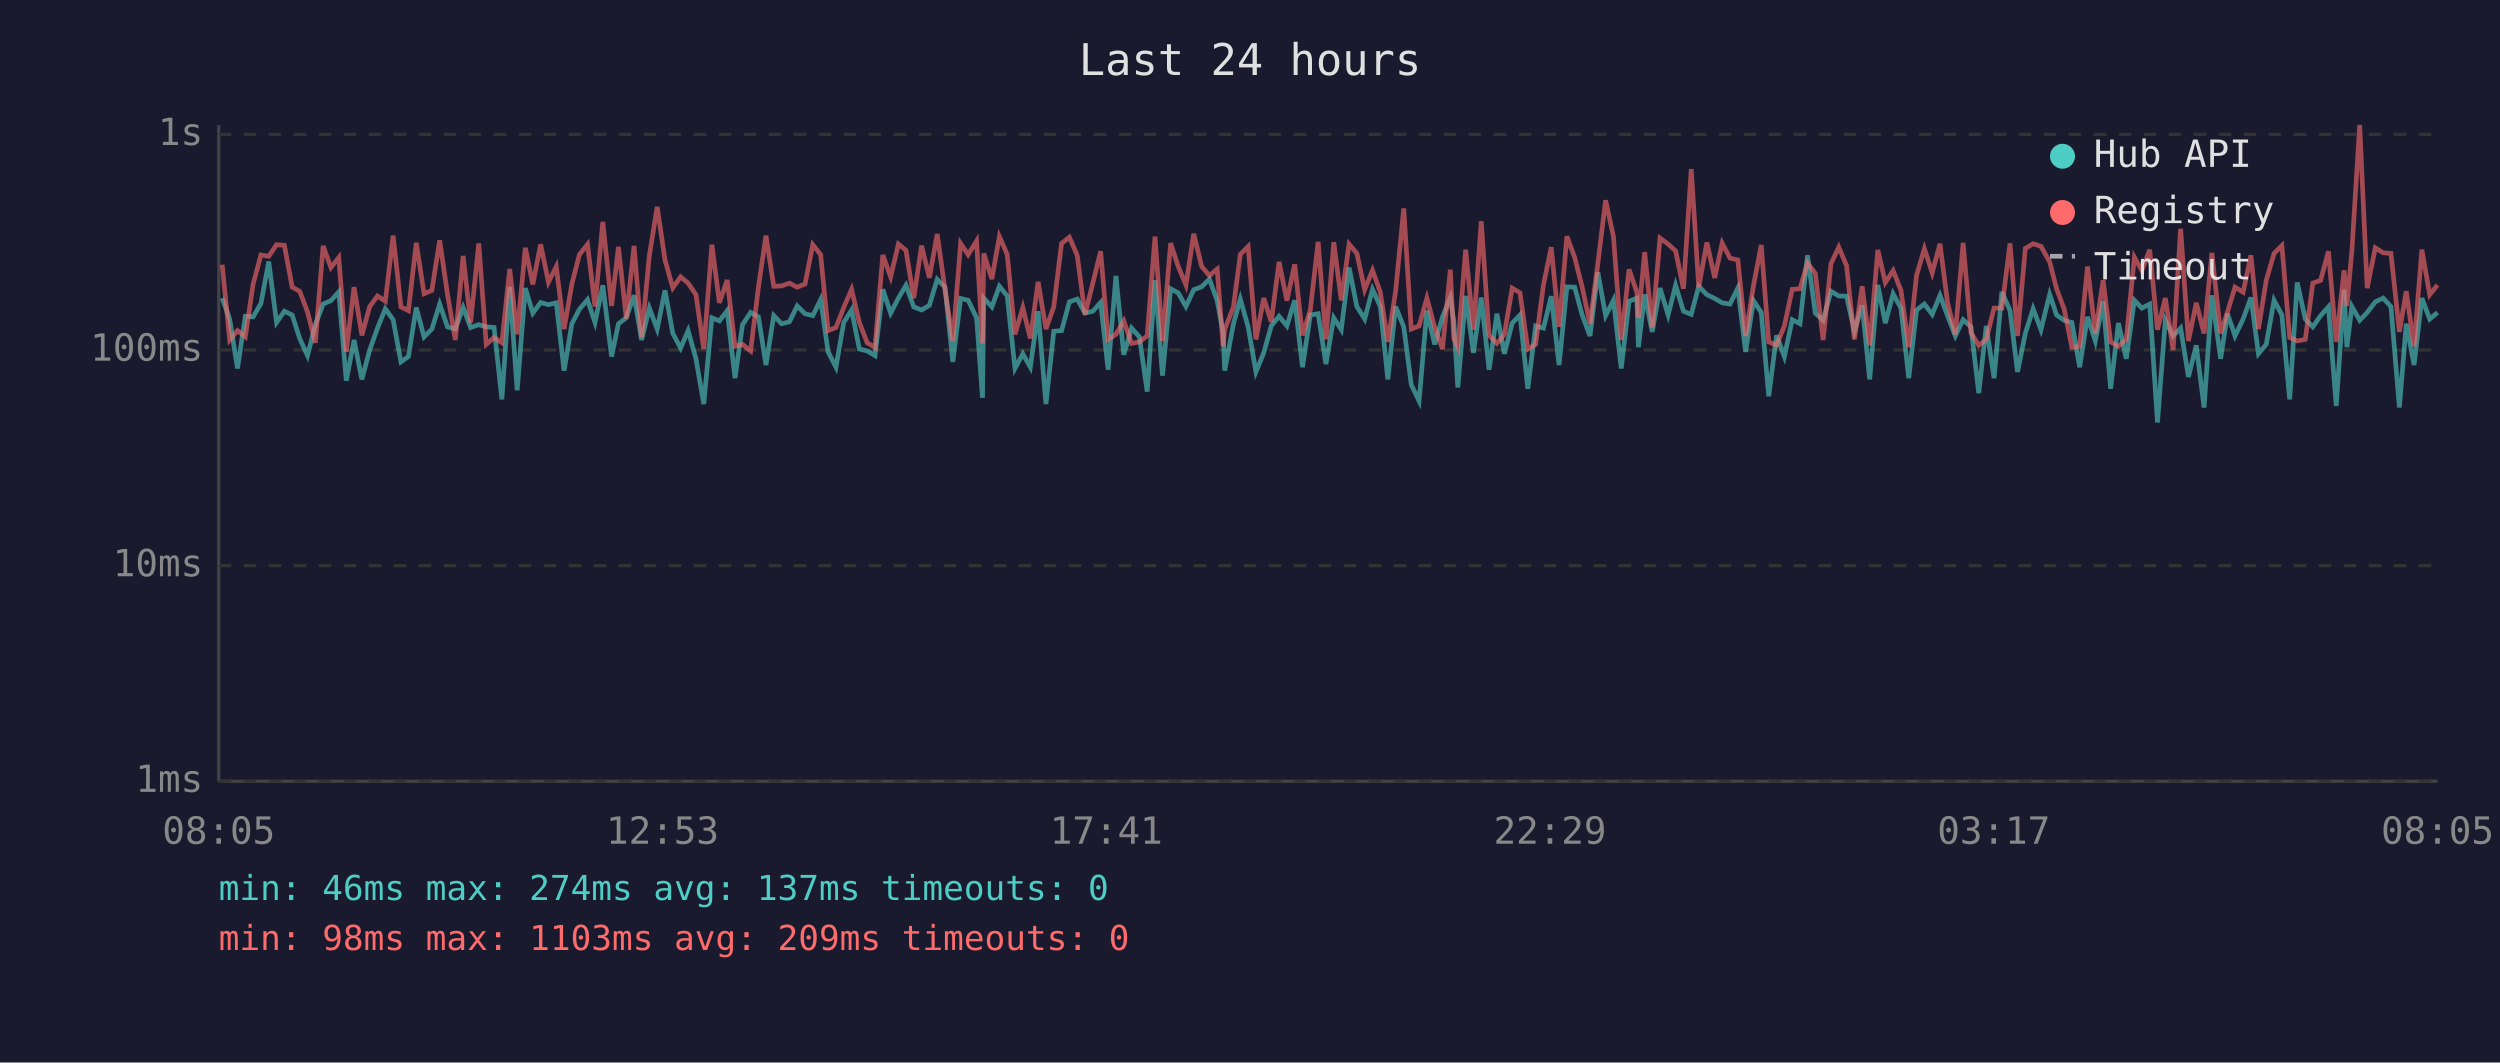
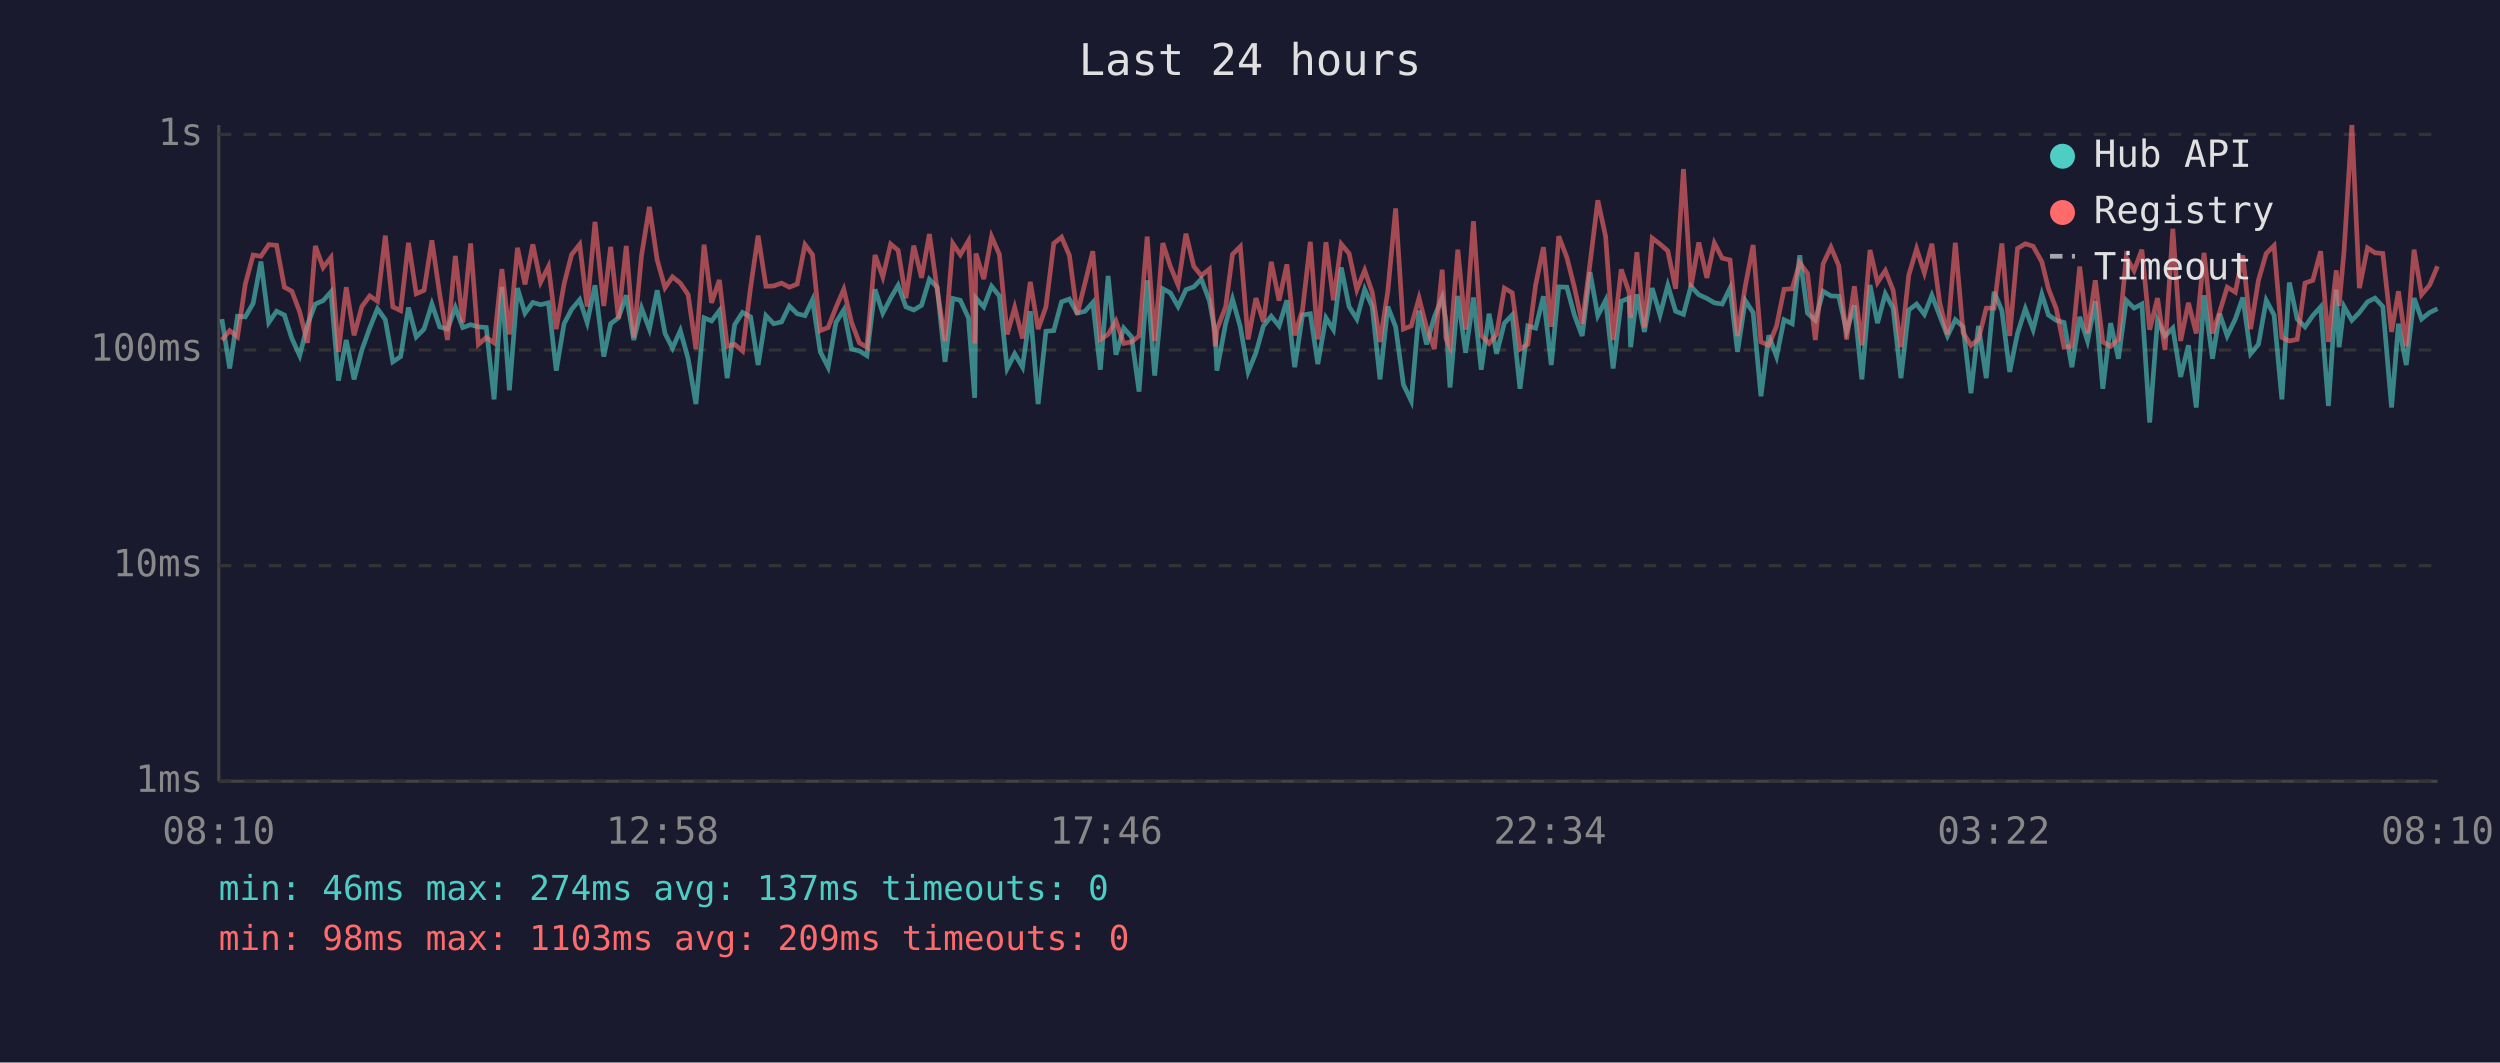
<svg xmlns="http://www.w3.org/2000/svg" viewBox="0 0 800 340" font-family="monospace" font-size="12">
  <rect width="800" height="340" fill="#1a1a2e" />
  <text x="400" y="24" fill="#e0e0e0" font-size="14" text-anchor="middle">Last 24 hours</text>
  <line x1="70" y1="40" x2="70" y2="250" stroke="#444" stroke-width="1" />
  <line x1="70" y1="250" x2="780" y2="250" stroke="#444" stroke-width="1" />
  <line x1="70" y1="250" x2="780" y2="250" stroke="#333" stroke-width="1" stroke-dasharray="4" />
  <text x="65" y="250" fill="#888" text-anchor="end" dominant-baseline="middle">1ms</text>
  <line x1="70" y1="181" x2="780" y2="181" stroke="#333" stroke-width="1" stroke-dasharray="4" />
  <text x="65" y="181" fill="#888" text-anchor="end" dominant-baseline="middle">10ms</text>
  <line x1="70" y1="112" x2="780" y2="112" stroke="#333" stroke-width="1" stroke-dasharray="4" />
  <text x="65" y="112" fill="#888" text-anchor="end" dominant-baseline="middle">100ms</text>
  <line x1="70" y1="43" x2="780" y2="43" stroke="#333" stroke-width="1" stroke-dasharray="4" />
  <text x="65" y="43" fill="#888" text-anchor="end" dominant-baseline="middle">1s</text>
-   <text x="70" y="270" fill="#888" text-anchor="middle">08:05</text>
-   <text x="212" y="270" fill="#888" text-anchor="middle">12:53</text>
-   <text x="354" y="270" fill="#888" text-anchor="middle">17:41</text>
-   <text x="496" y="270" fill="#888" text-anchor="middle">22:29</text>
-   <text x="638" y="270" fill="#888" text-anchor="middle">03:17</text>
-   <text x="780" y="270" fill="#888" text-anchor="middle">08:05</text>
-   <polyline points="71.1,95.4 73.5,102.1 76.0,117.9 78.5,101.2 81.0,101.4 83.5,97.1 86.0,83.7 88.5,103.2 91.0,99.6 93.5,100.8 95.9,108.3 98.4,113.8 100.9,103.9 103.4,97.3 105.9,96.2 108.4,93.4 110.8,121.8 113.3,108.8 115.8,121.4 118.3,112.0 120.8,105.0 123.3,98.8 125.8,102.3 128.3,115.8 130.7,114.1 133.2,98.4 135.7,107.8 138.2,105.3 140.7,97.3 143.2,104.6 145.7,105.3 148.2,98.4 150.6,104.8 153.2,103.9 155.6,104.6 158.1,104.8 160.6,127.8 163.1,91.8 165.5,124.9 168.1,92.2 170.5,100.2 173.0,96.8 175.5,97.5 178.0,96.9 180.5,118.6 183.0,103.6 185.4,99.0 188.0,95.9 190.4,103.2 192.9,91.3 195.7,114.1 197.9,103.6 200.4,101.7 202.9,94.5 205.3,108.8 207.8,98.6 210.3,105.3 212.8,92.9 215.3,106.7 217.8,111.4 220.2,105.8 222.7,114.8 225.2,129.3 227.8,101.7 230.2,102.7 232.7,99.4 235.2,121.0 237.6,103.9 240.2,100.0 242.7,101.4 245.1,116.8 247.6,101.0 250.1,103.6 252.6,103.0 255.1,97.9 257.6,100.4 260.1,101.0 262.6,95.9 265.0,112.6 267.5,117.5 270.0,103.2 272.5,99.2 275.0,111.7 277.5,112.3 280.0,113.8 282.5,92.6 285.0,100.2 287.5,95.4 289.9,91.3 292.4,98.2 294.9,99.2 297.4,97.7 299.9,89.4 302.4,91.9 304.9,115.8 307.4,95.5 309.8,96.1 312.5,101.7 314.4,127.3 314.8,95.4 317.4,98.2 319.8,91.6 322.3,94.7 324.8,117.9 327.3,113.2 329.7,117.5 332.2,99.6 334.7,129.3 337.2,106.0 339.7,105.8 342.2,96.6 344.7,95.7 347.2,100.2 349.7,99.6 352.2,96.8 354.6,118.3 357.1,88.3 359.6,113.5 362.1,105.0 364.6,107.8 367.1,125.3 369.6,89.7 372.0,120.2 374.6,92.4 377.0,93.7 379.5,98.1 382.0,92.7 384.5,91.8 387.0,89.3 389.5,96.2 391.4,106.5 391.9,118.6 394.7,103.6 396.9,95.7 399.4,104.6 401.9,119.0 404.4,112.9 406.8,104.3 409.3,101.2 411.8,104.3 414.3,96.1 416.8,117.5 419.3,100.8 421.8,100.4 424.3,116.5 426.8,101.7 429.2,105.5 431.7,85.6 434.2,98.1 436.7,102.1 439.2,92.6 441.7,98.1 444.1,121.4 446.6,98.1 449.2,104.6 451.6,123.1 454.1,128.3 456.6,99.4 459.1,110.2 461.6,101.4 464.1,95.2 465.2,102.7 466.5,124.0 469.0,94.7 471.5,112.9 474.0,95.2 476.5,118.3 479.0,100.4 481.4,113.2 483.9,103.4 486.4,100.8 488.9,124.4 491.4,104.3 493.9,105.0 496.4,94.8 498.9,116.8 501.4,91.8 503.9,91.9 506.3,100.8 508.8,107.5 511.3,87.1 513.8,101.0 516.3,96.1 518.8,117.9 521.3,96.4 523.8,95.4 524.3,111.1 526.3,94.2 528.7,106.2 531.2,92.2 533.8,100.8 536.2,91.3 538.7,99.6 541.2,100.6 543.6,91.6 546.2,94.3 548.7,95.5 551.1,96.9 553.6,97.3 556.1,92.2 558.6,112.6 561.1,96.2 563.6,100.0 566.0,126.8 568.5,107.3 571.0,114.1 573.5,102.3 576.0,103.6 578.4,81.7 580.9,100.2 583.4,102.5 585.9,93.2 588.4,94.7 590.9,94.8 593.4,106.0 595.9,97.7 598.3,121.4 600.9,91.2 603.3,103.4 605.8,94.0 608.3,98.6 610.8,121.0 613.3,99.2 615.8,97.3 618.3,100.6 620.8,94.5 623.2,101.0 625.7,107.5 628.2,102.3 630.7,104.6 633.2,125.8 635.6,104.3 638.1,121.0 640.6,93.4 643.2,99.4 645.6,119.0 648.1,106.7 650.6,98.8 653.1,105.5 655.9,94.2 658.1,100.8 660.5,102.5 663.0,103.2 665.5,117.5 668.0,101.4 670.5,109.1 673.0,96.4 675.4,124.4 677.9,103.4 680.4,114.8 683.0,96.1 685.4,98.6 687.9,97.3 690.4,135.2 692.9,102.5 695.4,107.5 697.8,105.0 700.3,120.6 702.8,110.5 705.3,130.4 707.8,94.5 710.6,114.8 712.8,100.4 715.2,107.5 717.8,102.1 720.3,95.2 722.7,113.2 725.2,110.2 727.7,96.1 730.2,100.8 732.7,127.8 735.1,90.4 737.7,102.1 740.1,104.6 742.6,101.0 745.1,98.2 747.6,129.9 750.1,92.7 751.0,111.1 752.6,98.1 755.1,102.5 757.5,100.0 760.1,96.6 762.6,95.4 765.1,98.1 767.8,130.4 770.0,103.6 772.5,116.8 775.0,95.4 777.5,102.1 780.0,100.0" fill="none" stroke="#4ecdc4" stroke-width="1.5" opacity="0.6" />
-   <polyline points="71.1,84.7 73.5,108.8 76.0,105.8 78.5,107.8 81.0,90.9 83.5,81.6 86.0,82.0 88.5,78.3 91.0,78.5 93.5,91.9 95.9,93.2 98.4,99.8 100.9,109.7 103.4,78.7 105.9,85.6 108.4,82.4 110.8,112.6 113.3,91.9 115.8,107.3 118.3,98.1 120.8,94.7 123.3,96.4 125.8,75.4 128.3,98.2 130.7,99.4 133.2,77.7 135.7,94.0 138.2,92.9 140.7,76.9 143.2,94.2 145.7,108.8 148.2,81.9 150.6,103.2 153.2,77.9 155.6,110.2 158.1,108.0 160.6,109.7 163.1,86.1 165.5,107.0 168.1,79.3 170.5,91.0 173.0,78.2 175.5,90.3 178.0,85.3 180.5,105.3 183.0,90.9 185.4,81.5 188.0,78.2 190.4,98.1 192.9,71.0 195.7,97.9 197.9,79.0 200.4,101.9 202.9,78.7 205.3,108.0 207.8,81.7 210.3,66.2 212.8,83.2 215.3,92.1 217.8,88.6 220.2,90.6 222.7,94.3 225.2,111.7 227.8,78.3 230.2,96.9 232.7,89.6 235.2,110.8 237.6,110.2 240.2,112.3 242.7,91.9 245.1,75.4 247.6,91.6 250.1,91.5 252.6,90.6 255.1,91.9 257.6,90.9 260.1,78.3 262.6,81.5 265.0,105.8 267.5,104.8 270.0,98.4 272.5,92.6 275.0,103.2 277.5,109.7 280.0,111.1 282.5,81.6 285.0,88.6 287.5,78.1 289.9,80.1 292.4,95.4 294.9,78.6 297.4,88.9 299.9,74.9 302.4,92.7 304.9,109.1 307.4,77.9 309.8,81.5 312.5,77.1 314.4,109.9 314.8,81.1 317.4,89.3 319.8,75.7 322.3,81.4 324.8,107.0 327.3,98.4 329.7,108.3 332.2,90.2 334.7,105.3 337.2,98.2 339.7,77.9 342.2,75.9 344.7,81.7 347.2,100.6 349.7,90.6 352.2,80.4 354.6,108.6 357.1,107.0 359.6,102.7 362.1,109.9 364.6,109.4 367.1,107.5 369.6,75.7 372.0,109.1 374.6,77.8 377.0,85.2 379.5,91.2 382.0,74.8 384.5,85.2 387.0,88.2 389.5,86.1 391.4,110.8 391.9,105.5 394.7,98.2 396.9,81.4 399.4,78.9 401.9,108.6 404.4,95.4 406.8,103.0 409.3,83.8 411.8,96.2 414.3,84.6 416.8,107.3 419.3,99.2 421.8,77.4 424.3,108.6 426.8,77.5 429.2,96.1 431.7,78.1 434.2,81.1 436.7,92.7 439.2,86.5 441.7,93.5 444.1,109.4 446.6,93.2 449.2,66.7 451.6,105.3 454.1,104.3 456.6,95.4 459.1,104.8 461.6,111.7 464.1,86.3 465.2,108.3 466.5,111.1 469.0,79.9 471.5,105.5 474.0,70.8 476.5,107.3 479.0,109.9 481.4,107.0 483.9,92.2 486.4,93.7 488.9,111.7 491.4,110.2 493.9,91.2 496.4,79.1 498.9,104.6 501.4,75.6 503.9,82.4 506.3,91.9 508.8,103.6 511.3,84.4 513.8,64.1 516.3,75.7 518.8,108.8 521.3,86.2 523.8,93.5 524.3,101.7 526.3,80.7 528.7,104.8 531.2,76.2 533.8,78.1 536.2,80.3 538.7,92.4 541.2,54.1 543.6,91.9 546.2,77.6 548.7,88.9 551.1,77.8 553.6,82.6 556.1,83.2 558.6,107.5 561.1,91.5 563.6,78.4 566.0,109.4 568.5,110.5 571.0,104.3 573.5,92.6 576.0,92.4 578.4,84.1 580.9,87.5 583.4,108.8 585.9,84.4 588.4,79.1 590.9,85.0 593.4,108.6 595.9,91.6 598.3,110.5 600.9,80.0 603.3,90.4 605.8,86.6 608.3,92.9 610.8,111.1 613.3,88.1 615.8,79.6 618.3,87.3 620.8,78.0 623.2,96.8 625.7,107.0 628.2,77.7 630.7,106.5 633.2,110.5 635.6,108.6 638.1,98.6 640.6,98.6 643.2,77.9 645.6,107.5 648.1,79.5 650.6,78.0 653.1,78.8 655.9,83.8 658.1,92.4 660.5,98.8 663.0,111.1 665.5,110.8 668.0,85.3 670.5,106.7 673.0,89.7 675.4,109.4 677.9,110.8 680.4,108.6 683.0,82.3 685.4,86.6 687.9,79.9 690.4,105.5 692.9,95.4 695.4,112.0 697.8,73.2 700.3,109.1 702.8,96.9 705.3,106.7 707.8,80.9 710.6,106.7 712.8,99.8 715.2,91.9 717.8,93.5 720.3,81.7 722.7,105.3 725.2,89.7 727.7,81.1 730.2,78.6 732.7,108.0 735.1,109.1 737.7,108.6 740.1,90.6 742.6,89.7 745.1,80.4 747.6,109.4 750.1,86.5 751.0,97.9 752.6,80.3 755.1,40.0 757.5,92.2 760.1,79.3 762.6,80.9 765.1,81.1 767.8,106.2 770.0,93.2 772.5,110.8 775.0,79.9 777.5,94.3 780.0,91.2" fill="none" stroke="#ff6b6b" stroke-width="1.5" opacity="0.6" />
+   <text x="70" y="270" fill="#888" text-anchor="middle">08:10</text>
+   <text x="212" y="270" fill="#888" text-anchor="middle">12:58</text>
+   <text x="354" y="270" fill="#888" text-anchor="middle">17:46</text>
+   <text x="496" y="270" fill="#888" text-anchor="middle">22:34</text>
+   <text x="638" y="270" fill="#888" text-anchor="middle">03:22</text>
+   <text x="780" y="270" fill="#888" text-anchor="middle">08:10</text>
+   <polyline points="71.0,102.1 73.5,117.9 76.0,101.2 78.5,101.4 81.0,97.1 83.5,83.7 86.0,103.2 88.5,99.6 91.0,100.8 93.4,108.3 95.9,113.8 98.4,103.9 100.9,97.3 103.4,96.2 105.9,93.4 108.3,121.8 110.8,108.8 113.3,121.4 115.8,112.0 118.3,105.0 120.8,98.8 123.3,102.3 125.7,115.8 128.2,114.1 130.7,98.4 133.2,107.8 135.7,105.3 138.2,97.3 140.7,104.6 143.2,105.3 145.7,98.4 148.1,104.8 150.6,103.9 153.1,104.6 155.6,104.8 158.1,127.8 160.6,91.8 163.0,124.9 165.6,92.2 168.0,100.2 170.5,96.8 173.0,97.5 175.5,96.9 178.0,118.6 180.5,103.6 182.9,99.0 185.5,95.9 187.9,103.2 190.4,91.3 193.2,114.1 195.4,103.6 197.9,101.7 200.4,94.5 202.8,108.8 205.3,98.6 207.8,105.3 210.3,92.9 212.8,106.7 215.2,111.4 217.7,105.8 220.2,114.8 222.7,129.3 225.3,101.7 227.7,102.7 230.2,99.4 232.7,121.0 235.1,103.9 237.6,100.0 240.2,101.4 242.6,116.8 245.1,101.0 247.6,103.6 250.1,103.0 252.6,97.9 255.1,100.4 257.6,101.0 260.0,95.9 262.5,112.6 265.0,117.5 267.5,103.2 270.0,99.2 272.5,111.7 275.0,112.3 277.4,113.8 280.0,92.6 282.5,100.2 285.0,95.4 287.4,91.3 289.9,98.2 292.4,99.2 294.9,97.7 297.4,89.4 299.9,91.9 302.4,115.8 304.9,95.5 307.3,96.1 309.9,101.7 311.9,127.3 312.3,95.4 314.8,98.2 317.3,91.6 319.8,94.7 322.3,117.9 324.7,113.2 327.2,117.5 329.7,99.6 332.2,129.3 334.7,106.0 337.2,105.8 339.7,96.6 342.2,95.7 344.7,100.2 347.2,99.6 349.7,96.8 352.1,118.3 354.6,88.3 357.1,113.5 359.6,105.0 362.1,107.8 364.5,125.3 367.1,89.7 369.5,120.2 372.1,92.4 374.5,93.7 377.0,98.1 379.5,92.7 382.0,91.8 384.4,89.3 387.0,96.2 388.9,106.5 389.4,118.6 392.2,103.6 394.4,95.7 396.9,104.6 399.4,119.0 401.9,112.9 404.3,104.3 406.8,101.2 409.3,104.3 411.8,96.1 414.3,117.5 416.8,100.8 419.3,100.4 421.7,116.5 424.3,101.7 426.7,105.5 429.2,85.6 431.7,98.1 434.2,102.1 436.7,92.6 439.1,98.1 441.6,121.4 444.1,98.1 446.6,104.6 449.1,123.1 451.6,128.3 454.1,99.4 456.5,110.2 459.0,101.4 461.5,95.2 462.7,102.7 464.0,124.0 466.5,94.7 469.0,112.9 471.5,95.2 474.0,118.3 476.5,100.4 478.9,113.2 481.4,103.4 483.9,100.8 486.4,124.4 488.9,104.3 491.4,105.0 493.9,94.8 496.4,116.8 498.8,91.8 501.4,91.9 503.8,100.8 506.3,107.5 508.8,87.1 511.3,101.0 513.8,96.1 516.2,117.9 518.8,96.4 521.3,95.4 521.8,111.1 523.8,94.2 526.2,106.2 528.7,92.2 531.2,100.8 533.7,91.3 536.2,99.6 538.7,100.6 541.1,91.6 543.6,94.3 546.2,95.5 548.6,96.9 551.1,97.3 553.6,92.2 556.0,112.6 558.5,96.2 561.0,100.0 563.5,126.8 566.0,107.3 568.5,114.1 570.9,102.3 573.5,103.6 575.9,81.7 578.4,100.2 580.9,102.5 583.4,93.2 585.9,94.7 588.4,94.8 590.9,106.0 593.4,97.7 595.8,121.4 598.4,91.2 600.8,103.4 603.3,94.0 605.8,98.6 608.3,121.0 610.8,99.2 613.3,97.3 615.8,100.6 618.2,94.5 620.7,101.0 623.2,107.5 625.7,102.3 628.2,104.6 630.7,125.8 633.1,104.3 635.6,121.0 638.1,93.4 640.6,99.4 643.1,119.0 645.6,106.7 648.1,98.8 650.6,105.5 653.4,94.2 655.5,100.8 658.0,102.5 660.5,103.2 663.0,117.5 665.5,101.4 668.0,109.1 670.5,96.4 672.9,124.4 675.4,103.4 677.9,114.8 680.4,96.1 682.9,98.6 685.4,97.3 687.9,135.2 690.4,102.5 692.8,107.5 695.3,105.0 697.8,120.6 700.3,110.5 702.8,130.4 705.3,94.5 708.0,114.8 710.3,100.4 712.7,107.5 715.3,102.1 717.7,95.2 720.2,113.2 722.7,110.2 725.2,96.1 727.7,100.8 730.2,127.8 732.6,90.4 735.1,102.1 737.6,104.6 740.1,101.0 742.6,98.2 745.1,129.9 747.6,92.7 748.5,111.1 750.1,98.1 752.6,102.5 755.0,100.0 757.6,96.6 760.0,95.4 762.5,98.1 765.3,130.4 767.5,103.6 770.0,116.8 772.5,95.4 774.9,102.1 777.5,100.0 780.0,98.8" fill="none" stroke="#4ecdc4" stroke-width="1.5" opacity="0.6" />
+   <polyline points="71.0,108.8 73.5,105.8 76.0,107.8 78.5,90.9 81.0,81.6 83.5,82.0 86.0,78.3 88.5,78.5 91.0,91.9 93.4,93.2 95.9,99.8 98.4,109.7 100.9,78.7 103.4,85.6 105.9,82.4 108.3,112.6 110.8,91.9 113.3,107.3 115.8,98.1 118.3,94.7 120.8,96.4 123.3,75.4 125.7,98.2 128.2,99.4 130.7,77.7 133.2,94.0 135.7,92.9 138.2,76.9 140.7,94.2 143.2,108.8 145.7,81.9 148.1,103.2 150.6,77.9 153.1,110.2 155.6,108.0 158.1,109.7 160.6,86.1 163.0,107.0 165.6,79.3 168.0,91.0 170.5,78.2 173.0,90.3 175.5,85.3 178.0,105.3 180.5,90.9 182.9,81.5 185.5,78.2 187.9,98.1 190.4,71.0 193.2,97.9 195.4,79.0 197.9,101.9 200.4,78.7 202.8,108.0 205.3,81.7 207.8,66.2 210.3,83.2 212.8,92.1 215.2,88.6 217.7,90.6 220.2,94.3 222.7,111.7 225.3,78.3 227.7,96.9 230.2,89.6 232.7,110.8 235.1,110.2 237.6,112.3 240.2,91.9 242.6,75.4 245.1,91.6 247.6,91.5 250.1,90.6 252.6,91.9 255.1,90.9 257.6,78.3 260.0,81.5 262.5,105.8 265.0,104.8 267.5,98.4 270.0,92.6 272.5,103.2 275.0,109.7 277.4,111.1 280.0,81.6 282.5,88.6 285.0,78.1 287.4,80.1 289.9,95.4 292.4,78.6 294.9,88.9 297.4,74.9 299.9,92.7 302.4,109.1 304.9,77.9 307.3,81.5 309.9,77.1 311.9,109.9 312.3,81.1 314.8,89.3 317.3,75.7 319.8,81.4 322.3,107.0 324.7,98.4 327.2,108.3 329.7,90.2 332.2,105.3 334.7,98.2 337.2,77.9 339.7,75.9 342.2,81.7 344.7,100.6 347.2,90.6 349.7,80.4 352.1,108.6 354.6,107.0 357.1,102.7 359.6,109.9 362.1,109.4 364.5,107.5 367.1,75.7 369.5,109.1 372.1,77.8 374.5,85.2 377.0,91.2 379.5,74.8 382.0,85.2 384.4,88.2 387.0,86.1 388.9,110.8 389.4,105.5 392.2,98.2 394.4,81.4 396.9,78.9 399.4,108.6 401.9,95.4 404.3,103.0 406.8,83.8 409.3,96.2 411.8,84.6 414.3,107.3 416.8,99.2 419.3,77.4 421.7,108.6 424.3,77.5 426.7,96.1 429.2,78.1 431.7,81.1 434.2,92.7 436.7,86.5 439.1,93.5 441.6,109.4 444.1,93.2 446.6,66.7 449.1,105.3 451.6,104.3 454.1,95.4 456.5,104.8 459.0,111.7 461.5,86.3 462.7,108.3 464.0,111.1 466.5,79.9 469.0,105.5 471.5,70.8 474.0,107.3 476.5,109.9 478.9,107.0 481.4,92.2 483.9,93.7 486.4,111.7 488.9,110.2 491.4,91.2 493.9,79.1 496.4,104.6 498.8,75.6 501.4,82.4 503.8,91.9 506.3,103.6 508.8,84.4 511.3,64.1 513.8,75.7 516.2,108.8 518.8,86.2 521.3,93.5 521.8,101.7 523.8,80.7 526.2,104.8 528.7,76.2 531.2,78.1 533.7,80.3 536.2,92.4 538.7,54.1 541.1,91.9 543.6,77.6 546.2,88.9 548.6,77.8 551.1,82.6 553.6,83.2 556.0,107.5 558.5,91.5 561.0,78.4 563.5,109.4 566.0,110.5 568.5,104.3 570.9,92.6 573.5,92.4 575.9,84.1 578.4,87.5 580.9,108.8 583.4,84.4 585.9,79.1 588.4,85.0 590.9,108.6 593.4,91.6 595.8,110.5 598.4,80.0 600.8,90.4 603.3,86.6 605.8,92.9 608.3,111.1 610.8,88.1 613.3,79.6 615.8,87.3 618.2,78.0 620.7,96.8 623.2,107.0 625.7,77.7 628.2,106.5 630.7,110.5 633.1,108.6 635.6,98.6 638.1,98.6 640.6,77.9 643.1,107.5 645.6,79.5 648.1,78.0 650.6,78.8 653.4,83.8 655.5,92.4 658.0,98.8 660.5,111.1 663.0,110.8 665.5,85.3 668.0,106.7 670.5,89.7 672.9,109.4 675.4,110.8 677.9,108.6 680.4,82.3 682.9,86.6 685.4,79.9 687.9,105.5 690.4,95.4 692.8,112.0 695.3,73.2 697.8,109.1 700.3,96.9 702.8,106.7 705.3,80.9 708.0,106.7 710.3,99.8 712.7,91.9 715.3,93.5 717.7,81.7 720.2,105.3 722.7,89.7 725.2,81.1 727.7,78.6 730.2,108.0 732.6,109.1 735.1,108.6 737.6,90.6 740.1,89.7 742.6,80.4 745.1,109.4 747.6,86.5 748.5,97.9 750.1,80.3 752.6,40.0 755.0,92.2 757.6,79.3 760.0,80.9 762.5,81.1 765.3,106.2 767.5,93.2 770.0,110.8 772.5,79.9 774.9,94.3 777.5,91.2 780.0,85.2" fill="none" stroke="#ff6b6b" stroke-width="1.5" opacity="0.6" />
  <circle cx="660" cy="50" r="4" fill="#4ecdc4" />
  <text x="670" y="50" fill="#e0e0e0" dominant-baseline="middle">Hub API</text>
  <circle cx="660" cy="68" r="4" fill="#ff6b6b" />
  <text x="670" y="68" fill="#e0e0e0" dominant-baseline="middle">Registry</text>
  <line x1="656" y1="82" x2="664" y2="82" stroke="#e0e0e0" stroke-width="1.5" stroke-dasharray="4,3" opacity="0.7" />
  <text x="670" y="86" fill="#e0e0e0" dominant-baseline="middle">Timeout</text>
  <text x="70" y="288" fill="#4ecdc4" font-size="11">min: 46ms  max: 274ms  avg: 137ms  timeouts: 0</text>
  <text x="70" y="304" fill="#ff6b6b" font-size="11">min: 98ms  max: 1103ms  avg: 209ms  timeouts: 0</text>
</svg>
